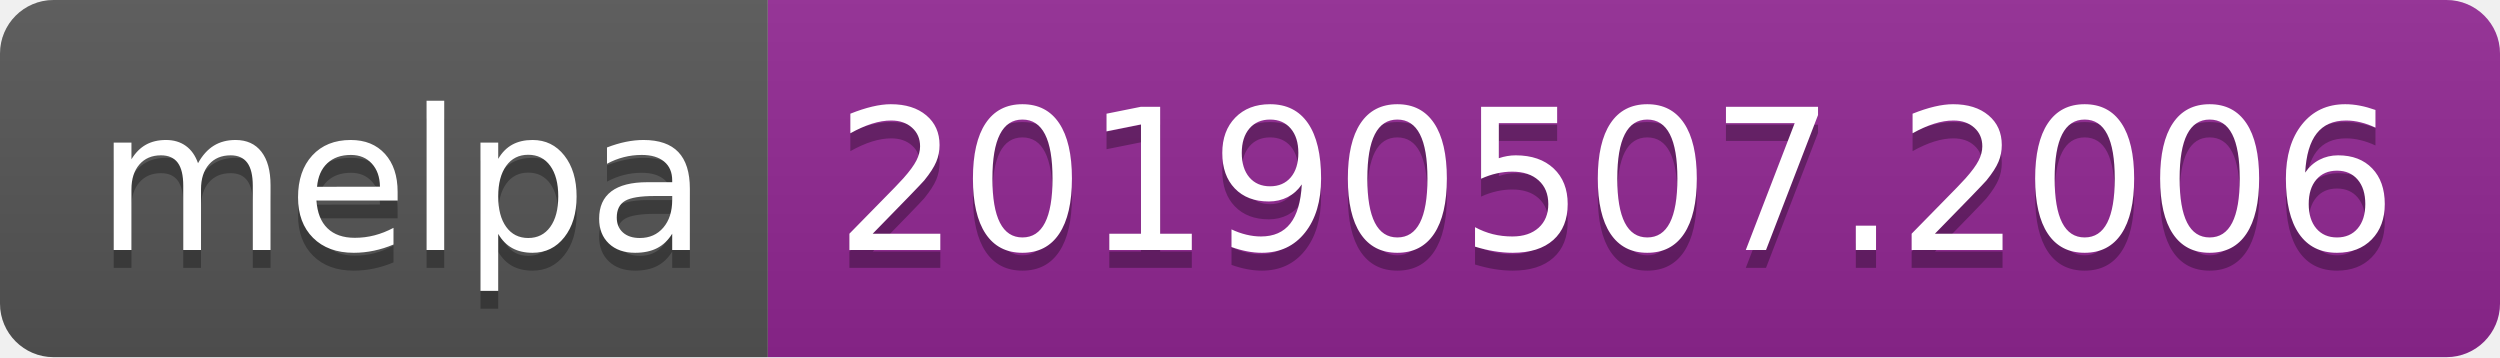
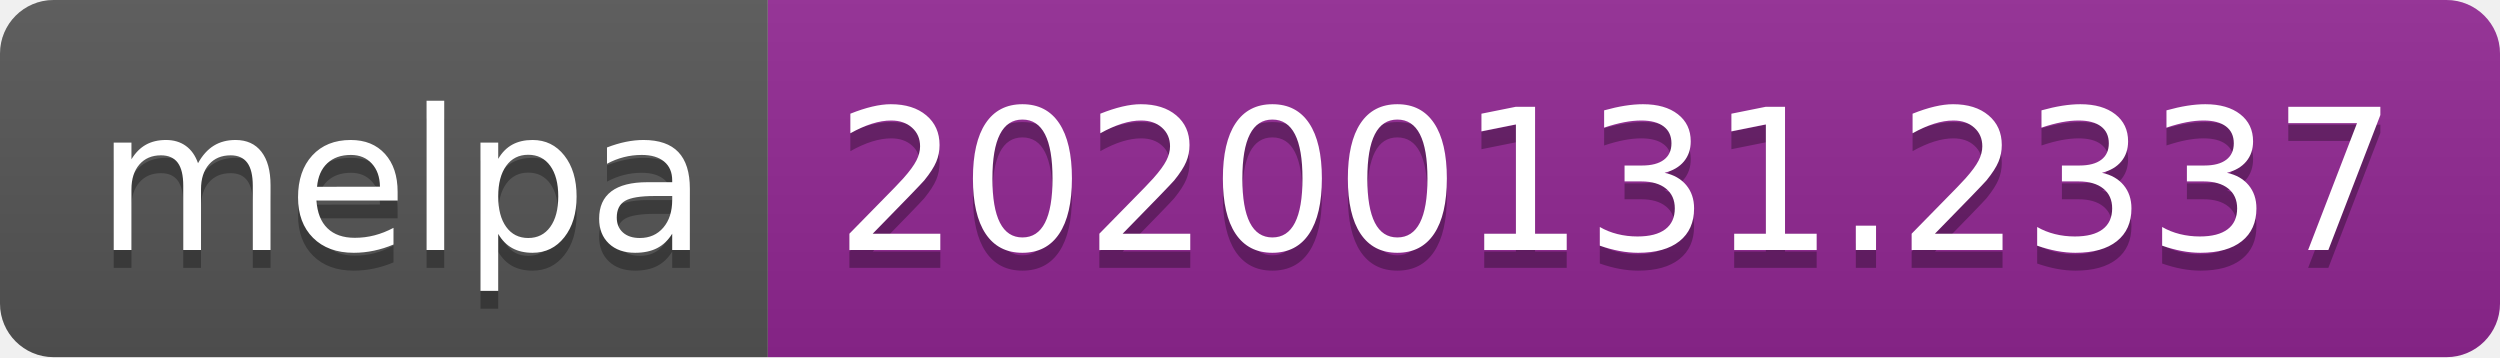
<svg xmlns="http://www.w3.org/2000/svg" width="140" height="20">
  <linearGradient id="b" x2="0" y2="100%">
    <stop offset="0" stop-color="#bbb" stop-opacity=".1" />
    <stop offset="1" stop-opacity=".1" />
  </linearGradient>
  <clipPath id="a">
    <rect width="140" height="20" rx="3" fill="#fff" />
  </clipPath>
  <g clip-path="url(#a)">
    <path fill="#555" d="M0 0h43v20H0z" />
    <path fill="#922793" d="M43 0h97v20H43z" />
    <path fill="url(#b)" d="M0 0h140v20H0z" />
  </g>
  <g fill="#fff" text-anchor="middle" font-family="DejaVu Sans,Verdana,Geneva,sans-serif" font-size="110">
    <text x="225" y="150" fill="#010101" fill-opacity=".3" transform="scale(.1)" textLength="330">melpa</text>
    <text x="225" y="140" transform="scale(.1)" textLength="330">melpa</text>
-     <text x="905" y="150" fill="#010101" fill-opacity=".3" transform="scale(.1)" textLength="870">20190507.2006</text>
-     <text x="905" y="140" transform="scale(.1)" textLength="870">20190507.2006</text>
+     <text x="905" y="150" fill="#010101" fill-opacity=".3" transform="scale(.1)" textLength="870">20200131.2337</text>
+     <text x="905" y="140" transform="scale(.1)" textLength="870">20200131.2337</text>
  </g>
</svg>
